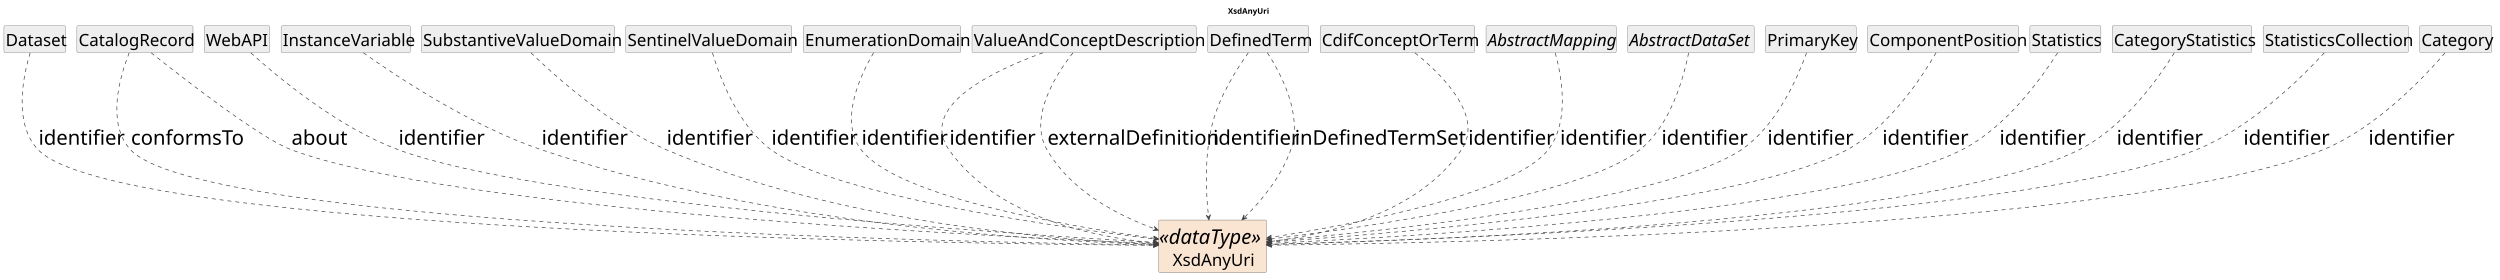
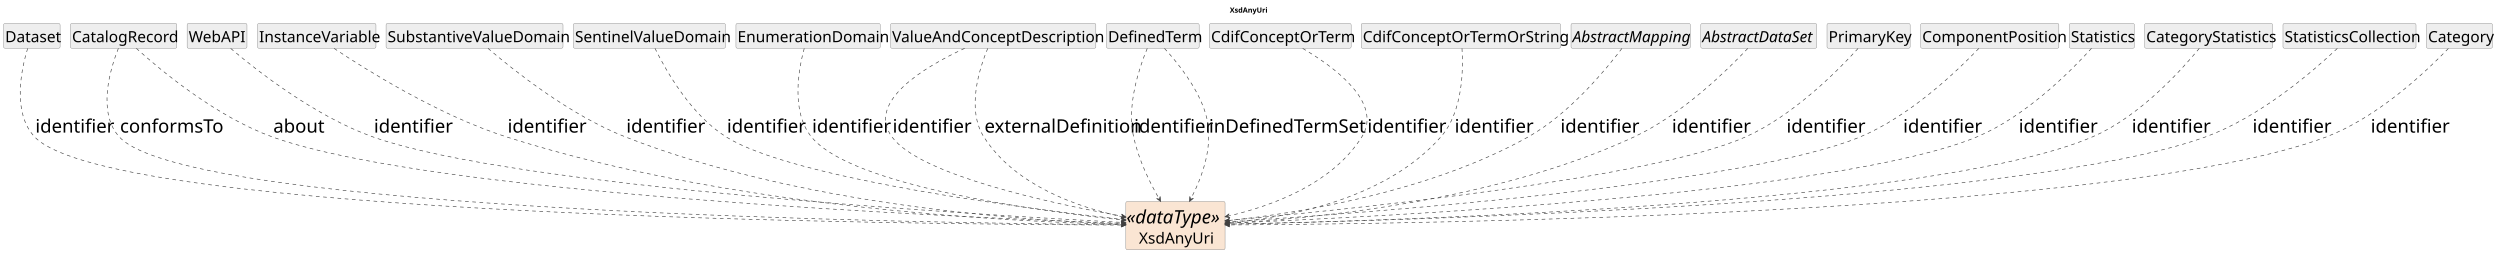
- <svg xmlns="http://www.w3.org/2000/svg" contentStyleType="text/css" data-diagram-type="CLASS" height="497px" preserveAspectRatio="none" style="width:4438px;height:497px;background:#FFFFFF;" version="1.1" viewBox="0 0 4438 497" width="4438px" zoomAndPan="magnify">
+ <svg xmlns="http://www.w3.org/2000/svg" contentStyleType="text/css" data-diagram-type="CLASS" height="497px" preserveAspectRatio="none" style="width:4844px;height:497px;background:#FFFFFF;" version="1.1" viewBox="0 0 4844 497" width="4844px" zoomAndPan="magnify">
  <defs />
  <g>
    <g class="title" data-source-line="1">
-       <text fill="#000000" font-family="sans-serif" font-size="14" font-weight="700" lengthAdjust="spacing" textLength="71.572" x="2179.828" y="24.533">XsdAnyUri</text>
+       <text fill="#000000" font-family="sans-serif" font-size="14" font-weight="700" lengthAdjust="spacing" textLength="71.572" x="2382.828" y="24.533">XsdAnyUri</text>
    </g>
    <g class="entity" data-qualified-name="XsdAnyUri" data-source-line="16" id="ent0002">
-       <rect fill="#FAE5D3" height="93.016" rx="2.5" ry="2.5" style="stroke:#404040;stroke-width:0.5;" width="192.143" x="2056.5" y="390.609" />
-       <text fill="#000000" font-family="sans-serif" font-size="36" font-style="italic" lengthAdjust="spacing" textLength="190.143" x="2057.5" y="432.981">«dataType»</text>
-       <text fill="#000000" font-family="sans-serif" font-size="30" lengthAdjust="spacing" textLength="141.709" x="2081.717" y="472.033">XsdAnyUri</text>
+       <rect fill="#FAE5D3" height="93.016" rx="2.5" ry="2.5" style="stroke:#404040;stroke-width:0.5;" width="192.143" x="2181.5" y="390.609" />
+       <text fill="#000000" font-family="sans-serif" font-size="36" font-style="italic" lengthAdjust="spacing" textLength="190.143" x="2182.5" y="432.981">«dataType»</text>
+       <text fill="#000000" font-family="sans-serif" font-size="30" lengthAdjust="spacing" textLength="141.709" x="2206.717" y="472.033">XsdAnyUri</text>
    </g>
    <g class="entity" data-qualified-name="Dataset" data-source-line="17" id="ent0003">
      <rect fill="#EEEEEE" height="47.734" rx="2.5" ry="2.5" style="stroke:#404040;stroke-width:0.5;" width="109.389" x="7" y="45.609" />
      <text fill="#000000" font-family="sans-serif" font-size="30" lengthAdjust="spacing" textLength="103.389" x="10" y="81.752">Dataset</text>
    </g>
    <g class="entity" data-qualified-name="CatalogRecord" data-source-line="19" id="ent0005">
      <rect fill="#EEEEEE" height="47.734" rx="2.5" ry="2.5" style="stroke:#404040;stroke-width:0.5;" width="206.112" x="136.5" y="45.609" />
      <text fill="#000000" font-family="sans-serif" font-size="30" lengthAdjust="spacing" textLength="200.112" x="139.5" y="81.752">CatalogRecord</text>
    </g>
    <g class="entity" data-qualified-name="WebAPI" data-source-line="22" id="ent0008">
      <rect fill="#EEEEEE" height="47.734" rx="2.5" ry="2.5" style="stroke:#404040;stroke-width:0.5;" width="116.039" x="362.5" y="45.609" />
      <text fill="#000000" font-family="sans-serif" font-size="30" lengthAdjust="spacing" textLength="110.039" x="365.5" y="81.752">WebAPI</text>
    </g>
    <g class="entity" data-qualified-name="InstanceVariable" data-source-line="24" id="ent0010">
      <rect fill="#EEEEEE" height="47.734" rx="2.5" ry="2.5" style="stroke:#404040;stroke-width:0.5;" width="229.477" x="499" y="45.609" />
      <text fill="#000000" font-family="sans-serif" font-size="30" lengthAdjust="spacing" textLength="223.477" x="502" y="81.752">InstanceVariable</text>
    </g>
    <g class="entity" data-qualified-name="SubstantiveValueDomain" data-source-line="26" id="ent0012">
      <rect fill="#EEEEEE" height="47.734" rx="2.5" ry="2.5" style="stroke:#404040;stroke-width:0.5;" width="342.87" x="748" y="45.609" />
      <text fill="#000000" font-family="sans-serif" font-size="30" lengthAdjust="spacing" textLength="336.87" x="751" y="81.752">SubstantiveValueDomain</text>
    </g>
    <g class="entity" data-qualified-name="SentinelValueDomain" data-source-line="28" id="ent0014">
      <rect fill="#EEEEEE" height="47.734" rx="2.5" ry="2.5" style="stroke:#404040;stroke-width:0.5;" width="294.516" x="1111" y="45.609" />
      <text fill="#000000" font-family="sans-serif" font-size="30" lengthAdjust="spacing" textLength="288.516" x="1114" y="81.752">SentinelValueDomain</text>
    </g>
    <g class="entity" data-qualified-name="EnumerationDomain" data-source-line="30" id="ent0016">
      <rect fill="#EEEEEE" height="47.734" rx="2.5" ry="2.5" style="stroke:#404040;stroke-width:0.5;" width="279.472" x="1426" y="45.609" />
      <text fill="#000000" font-family="sans-serif" font-size="30" lengthAdjust="spacing" textLength="273.472" x="1429" y="81.752">EnumerationDomain</text>
    </g>
    <g class="entity" data-qualified-name="ValueAndConceptDescription" data-source-line="32" id="ent0018">
      <rect fill="#EEEEEE" height="47.734" rx="2.5" ry="2.5" style="stroke:#404040;stroke-width:0.5;" width="397.904" x="1725.5" y="45.609" />
      <text fill="#000000" font-family="sans-serif" font-size="30" lengthAdjust="spacing" textLength="391.904" x="1728.5" y="81.752">ValueAndConceptDescription</text>
    </g>
    <g class="entity" data-qualified-name="DefinedTerm" data-source-line="35" id="ent0021">
      <rect fill="#EEEEEE" height="47.734" rx="2.5" ry="2.5" style="stroke:#404040;stroke-width:0.5;" width="179.394" x="2144" y="45.609" />
      <text fill="#000000" font-family="sans-serif" font-size="30" lengthAdjust="spacing" textLength="173.394" x="2147" y="81.752">DefinedTerm</text>
    </g>
    <g class="entity" data-qualified-name="CdifConceptOrTerm" data-source-line="38" id="ent0024">
      <rect fill="#EEEEEE" height="47.734" rx="2.5" ry="2.5" style="stroke:#404040;stroke-width:0.5;" width="274.403" x="2343.5" y="45.609" />
      <text fill="#000000" font-family="sans-serif" font-size="30" lengthAdjust="spacing" textLength="268.403" x="2346.5" y="81.752">CdifConceptOrTerm</text>
    </g>
-     <g class="entity" data-qualified-name="AbstractMapping" data-source-line="40" id="ent0026">
-       <rect fill="#EEEEEE" height="47.734" rx="2.5" ry="2.5" style="stroke:#404040;stroke-width:0.5;" width="231.117" x="2638" y="45.609" />
-       <text fill="#000000" font-family="sans-serif" font-size="30" font-style="italic" lengthAdjust="spacing" textLength="225.117" x="2641" y="81.752">AbstractMapping</text>
+     <g class="entity" data-qualified-name="CdifConceptOrTermOrString" data-source-line="40" id="ent0026">
+       <rect fill="#EEEEEE" height="47.734" rx="2.5" ry="2.5" style="stroke:#404040;stroke-width:0.5;" width="386.098" x="2637.5" y="45.609" />
+       <text fill="#000000" font-family="sans-serif" font-size="30" lengthAdjust="spacing" textLength="380.098" x="2640.5" y="81.752">CdifConceptOrTermOrString</text>
    </g>
-     <g class="entity" data-qualified-name="AbstractDataSet" data-source-line="42" id="ent0028">
-       <rect fill="#EEEEEE" height="47.734" rx="2.5" ry="2.5" style="stroke:#404040;stroke-width:0.5;" width="224.438" x="2889.5" y="45.609" />
-       <text fill="#000000" font-family="sans-serif" font-size="30" font-style="italic" lengthAdjust="spacing" textLength="218.438" x="2892.5" y="81.752">AbstractDataSet</text>
+     <g class="entity" data-qualified-name="AbstractMapping" data-source-line="42" id="ent0028">
+       <rect fill="#EEEEEE" height="47.734" rx="2.5" ry="2.5" style="stroke:#404040;stroke-width:0.5;" width="231.117" x="3044" y="45.609" />
+       <text fill="#000000" font-family="sans-serif" font-size="30" font-style="italic" lengthAdjust="spacing" textLength="225.117" x="3047" y="81.752">AbstractMapping</text>
    </g>
-     <g class="entity" data-qualified-name="PrimaryKey" data-source-line="44" id="ent0030">
-       <rect fill="#EEEEEE" height="47.734" rx="2.5" ry="2.5" style="stroke:#404040;stroke-width:0.5;" width="161.024" x="3134" y="45.609" />
-       <text fill="#000000" font-family="sans-serif" font-size="30" lengthAdjust="spacing" textLength="155.024" x="3137" y="81.752">PrimaryKey</text>
+     <g class="entity" data-qualified-name="AbstractDataSet" data-source-line="44" id="ent0030">
+       <rect fill="#EEEEEE" height="47.734" rx="2.5" ry="2.5" style="stroke:#404040;stroke-width:0.5;" width="224.438" x="3295.5" y="45.609" />
+       <text fill="#000000" font-family="sans-serif" font-size="30" font-style="italic" lengthAdjust="spacing" textLength="218.438" x="3298.5" y="81.752">AbstractDataSet</text>
    </g>
-     <g class="entity" data-qualified-name="ComponentPosition" data-source-line="46" id="ent0032">
-       <rect fill="#EEEEEE" height="47.734" rx="2.5" ry="2.5" style="stroke:#404040;stroke-width:0.5;" width="267.826" x="3315.5" y="45.609" />
-       <text fill="#000000" font-family="sans-serif" font-size="30" lengthAdjust="spacing" textLength="261.826" x="3318.5" y="81.752">ComponentPosition</text>
+     <g class="entity" data-qualified-name="PrimaryKey" data-source-line="46" id="ent0032">
+       <rect fill="#EEEEEE" height="47.734" rx="2.5" ry="2.5" style="stroke:#404040;stroke-width:0.5;" width="161.024" x="3540" y="45.609" />
+       <text fill="#000000" font-family="sans-serif" font-size="30" lengthAdjust="spacing" textLength="155.024" x="3543" y="81.752">PrimaryKey</text>
    </g>
-     <g class="entity" data-qualified-name="Statistics" data-source-line="48" id="ent0034">
-       <rect fill="#EEEEEE" height="47.734" rx="2.5" ry="2.5" style="stroke:#404040;stroke-width:0.5;" width="126.029" x="3603.5" y="45.609" />
-       <text fill="#000000" font-family="sans-serif" font-size="30" lengthAdjust="spacing" textLength="120.029" x="3606.5" y="81.752">Statistics</text>
+     <g class="entity" data-qualified-name="ComponentPosition" data-source-line="48" id="ent0034">
+       <rect fill="#EEEEEE" height="47.734" rx="2.5" ry="2.5" style="stroke:#404040;stroke-width:0.5;" width="267.826" x="3721.5" y="45.609" />
+       <text fill="#000000" font-family="sans-serif" font-size="30" lengthAdjust="spacing" textLength="261.826" x="3724.5" y="81.752">ComponentPosition</text>
    </g>
-     <g class="entity" data-qualified-name="CategoryStatistics" data-source-line="50" id="ent0036">
-       <rect fill="#EEEEEE" height="47.734" rx="2.5" ry="2.5" style="stroke:#404040;stroke-width:0.5;" width="247.758" x="3749.5" y="45.609" />
-       <text fill="#000000" font-family="sans-serif" font-size="30" lengthAdjust="spacing" textLength="241.758" x="3752.5" y="81.752">CategoryStatistics</text>
+     <g class="entity" data-qualified-name="Statistics" data-source-line="50" id="ent0036">
+       <rect fill="#EEEEEE" height="47.734" rx="2.5" ry="2.5" style="stroke:#404040;stroke-width:0.5;" width="126.029" x="4009.5" y="45.609" />
+       <text fill="#000000" font-family="sans-serif" font-size="30" lengthAdjust="spacing" textLength="120.029" x="4012.5" y="81.752">Statistics</text>
    </g>
-     <g class="entity" data-qualified-name="StatisticsCollection" data-source-line="52" id="ent0038">
-       <rect fill="#EEEEEE" height="47.734" rx="2.5" ry="2.5" style="stroke:#404040;stroke-width:0.5;" width="257.763" x="4017.5" y="45.609" />
-       <text fill="#000000" font-family="sans-serif" font-size="30" lengthAdjust="spacing" textLength="251.763" x="4020.5" y="81.752">StatisticsCollection</text>
+     <g class="entity" data-qualified-name="CategoryStatistics" data-source-line="52" id="ent0038">
+       <rect fill="#EEEEEE" height="47.734" rx="2.5" ry="2.5" style="stroke:#404040;stroke-width:0.5;" width="247.758" x="4155.5" y="45.609" />
+       <text fill="#000000" font-family="sans-serif" font-size="30" lengthAdjust="spacing" textLength="241.758" x="4158.5" y="81.752">CategoryStatistics</text>
    </g>
-     <g class="entity" data-qualified-name="Category" data-source-line="54" id="ent0040">
-       <rect fill="#EEEEEE" height="47.734" rx="2.5" ry="2.5" style="stroke:#404040;stroke-width:0.5;" width="127.728" x="4295.5" y="45.609" />
-       <text fill="#000000" font-family="sans-serif" font-size="30" lengthAdjust="spacing" textLength="121.728" x="4298.5" y="81.752">Category</text>
+     <g class="entity" data-qualified-name="StatisticsCollection" data-source-line="54" id="ent0040">
+       <rect fill="#EEEEEE" height="47.734" rx="2.5" ry="2.5" style="stroke:#404040;stroke-width:0.5;" width="257.763" x="4423.5" y="45.609" />
+       <text fill="#000000" font-family="sans-serif" font-size="30" lengthAdjust="spacing" textLength="251.763" x="4426.5" y="81.752">StatisticsCollection</text>
+     </g>
+     <g class="entity" data-qualified-name="Category" data-source-line="56" id="ent0042">
+       <rect fill="#EEEEEE" height="47.734" rx="2.5" ry="2.5" style="stroke:#404040;stroke-width:0.5;" width="127.728" x="4701.5" y="45.609" />
+       <text fill="#000000" font-family="sans-serif" font-size="30" lengthAdjust="spacing" textLength="121.728" x="4704.5" y="81.752">Category</text>
    </g>
    <g class="link" data-entity-1="ent0003" data-entity-2="ent0002" data-link-type="dependency" data-source-line="18" id="lnk4">
-       <path codeLine="18" d="M53.55,93.829 C41.24,134.589 23.28,219.089 67.5,265.609 C206.01,411.349 1658.91,432.482 2050.32,435.552" fill="none" id="Dataset-to-XsdAnyUri" style="stroke:#404040;stroke-width:1.2;stroke-dasharray:7,7;" />
-       <polygon fill="#404040" points="2056.32,435.599,2047.352,431.529,2051.32,435.56,2047.289,439.529,2056.32,435.599" style="stroke:#404040;stroke-width:1.2;" />
+       <path codeLine="18" d="M53.53,93.849 C41.18,134.639 23.18,219.189 67.5,265.609 C215.32,420.429 1769.63,434.913 2175.47,436.053" fill="none" id="Dataset-to-XsdAnyUri" style="stroke:#404040;stroke-width:1.2;stroke-dasharray:7,7;" />
+       <polygon fill="#404040" points="2181.47,436.069,2172.481,432.044,2176.47,436.055,2172.459,440.044,2181.47,436.069" style="stroke:#404040;stroke-width:1.2;" />
      <text fill="#000000" font-family="sans-serif" font-size="36" lengthAdjust="spacing" textLength="136.072" x="68.5" y="256.981">identifier</text>
    </g>
    <g class="link" data-entity-1="ent0005" data-entity-2="ent0002" data-link-type="dependency" data-source-line="20" id="lnk6">
-       <path codeLine="20" d="M229.39,93.659 C213.36,134.149 188.15,218.239 231.5,265.609 C355.79,401.419 1678.421,429.634 2050.281,434.914" fill="none" id="CatalogRecord-to-XsdAnyUri" style="stroke:#404040;stroke-width:1.2;stroke-dasharray:7,7;" />
-       <polygon fill="#404040" points="2056.28,434.999,2047.338,430.872,2051.28,434.928,2047.224,438.871,2056.28,434.999" style="stroke:#404040;stroke-width:1.2;" />
+       <path codeLine="20" d="M229.36,93.679 C213.3,134.209 188.02,218.359 231.5,265.609 C364.92,410.609 1788.37,432.279 2175.36,435.5" fill="none" id="CatalogRecord-to-XsdAnyUri" style="stroke:#404040;stroke-width:1.2;stroke-dasharray:7,7;" />
+       <polygon fill="#404040" points="2181.36,435.549,2172.394,431.475,2176.36,435.508,2172.327,439.474,2181.36,435.549" style="stroke:#404040;stroke-width:1.2;" />
      <text fill="#000000" font-family="sans-serif" font-size="36" lengthAdjust="spacing" textLength="190.055" x="232.5" y="256.981">conformsTo</text>
    </g>
    <g class="link" data-entity-1="ent0005" data-entity-2="ent0002" data-link-type="dependency" data-source-line="21" id="lnk7">
-       <path codeLine="21" d="M268.21,93.669 C327.46,140.759 462.26,245.279 516.5,265.609 C802.12,372.669 1744.275,419.531 2050.345,432.191" fill="none" id="CatalogRecord-to-XsdAnyUri-1" style="stroke:#404040;stroke-width:1.2;stroke-dasharray:7,7;" />
-       <polygon fill="#404040" points="2056.34,432.439,2047.513,428.071,2051.344,432.233,2047.182,436.064,2056.34,432.439" style="stroke:#404040;stroke-width:1.2;" />
-       <text fill="#000000" font-family="sans-serif" font-size="36" lengthAdjust="spacing" textLength="90.088" x="517.5" y="256.981">about</text>
+       <path codeLine="21" d="M264.15,93.699 C311.26,136.249 419.15,226.269 528.5,265.609 C837.19,376.679 1855.584,421.244 2175.314,432.724" fill="none" id="CatalogRecord-to-XsdAnyUri-1" style="stroke:#404040;stroke-width:1.2;stroke-dasharray:7,7;" />
+       <polygon fill="#404040" points="2181.31,432.939,2172.459,428.619,2176.313,432.76,2172.172,436.614,2181.31,432.939" style="stroke:#404040;stroke-width:1.2;" />
+       <text fill="#000000" font-family="sans-serif" font-size="36" lengthAdjust="spacing" textLength="90.088" x="529.5" y="256.981">about</text>
    </g>
    <g class="link" data-entity-1="ent0008" data-entity-2="ent0002" data-link-type="dependency" data-source-line="23" id="lnk9">
-       <path codeLine="23" d="M445.29,93.829 C492.15,136.179 598.71,225.299 706.5,265.609 C955.99,358.919 1768.7,413.796 2050.33,430.406" fill="none" id="WebAPI-to-XsdAnyUri" style="stroke:#404040;stroke-width:1.2;stroke-dasharray:7,7;" />
-       <polygon fill="#404040" points="2056.32,430.759,2047.571,426.236,2051.329,430.465,2047.1,434.223,2056.32,430.759" style="stroke:#404040;stroke-width:1.2;" />
-       <text fill="#000000" font-family="sans-serif" font-size="36" lengthAdjust="spacing" textLength="136.072" x="707.5" y="256.981">identifier</text>
+       <path codeLine="23" d="M447.01,93.889 C497.05,136.329 610.58,225.599 723.5,265.609 C995.23,361.899 1880.108,415.474 2175.428,431.024" fill="none" id="WebAPI-to-XsdAnyUri" style="stroke:#404040;stroke-width:1.2;stroke-dasharray:7,7;" />
+       <polygon fill="#404040" points="2181.42,431.339,2172.643,426.872,2176.427,431.077,2172.222,434.861,2181.42,431.339" style="stroke:#404040;stroke-width:1.2;" />
+       <text fill="#000000" font-family="sans-serif" font-size="36" lengthAdjust="spacing" textLength="136.072" x="724.5" y="256.981">identifier</text>
    </g>
    <g class="link" data-entity-1="ent0010" data-entity-2="ent0002" data-link-type="dependency" data-source-line="25" id="lnk11">
-       <path codeLine="25" d="M645.08,93.739 C703.87,135.529 835.51,223.209 960.5,265.609 C1351.99,398.409 1843.923,427.591 2050.253,434.081" fill="none" id="InstanceVariable-to-XsdAnyUri" style="stroke:#404040;stroke-width:1.2;stroke-dasharray:7,7;" />
-       <polygon fill="#404040" points="2056.25,434.269,2047.38,429.988,2051.253,434.112,2047.129,437.984,2056.25,434.269" style="stroke:#404040;stroke-width:1.2;" />
-       <text fill="#000000" font-family="sans-serif" font-size="36" lengthAdjust="spacing" textLength="136.072" x="961.5" y="256.981">identifier</text>
+       <path codeLine="25" d="M647.28,93.809 C710.13,135.719 850.64,223.589 982.5,265.609 C1414.89,403.419 1956.642,429.822 2175.152,434.842" fill="none" id="InstanceVariable-to-XsdAnyUri" style="stroke:#404040;stroke-width:1.2;stroke-dasharray:7,7;" />
+       <polygon fill="#404040" points="2181.15,434.979,2172.244,430.774,2176.151,434.865,2172.061,438.772,2181.15,434.979" style="stroke:#404040;stroke-width:1.2;" />
+       <text fill="#000000" font-family="sans-serif" font-size="36" lengthAdjust="spacing" textLength="136.072" x="983.5" y="256.981">identifier</text>
    </g>
    <g class="link" data-entity-1="ent0012" data-entity-2="ent0002" data-link-type="dependency" data-source-line="27" id="lnk13">
-       <path codeLine="27" d="M942.47,93.649 C985.45,135.289 1082.76,222.729 1182.5,265.609 C1483.51,395.009 1871.385,425.968 2050.445,433.488" fill="none" id="SubstantiveValueDomain-to-XsdAnyUri" style="stroke:#404040;stroke-width:1.2;stroke-dasharray:7,7;" />
-       <polygon fill="#404040" points="2056.44,433.739,2047.616,429.365,2051.444,433.53,2047.28,437.358,2056.44,433.739" style="stroke:#404040;stroke-width:1.2;" />
-       <text fill="#000000" font-family="sans-serif" font-size="36" lengthAdjust="spacing" textLength="136.072" x="1183.5" y="256.981">identifier</text>
+       <path codeLine="27" d="M945.56,93.719 C994.21,135.469 1103.82,223.079 1212.5,265.609 C1551.66,398.319 1984.224,427.585 2175.363,434.095" fill="none" id="SubstantiveValueDomain-to-XsdAnyUri" style="stroke:#404040;stroke-width:1.2;stroke-dasharray:7,7;" />
+       <polygon fill="#404040" points="2181.36,434.299,2172.501,429.995,2176.363,434.129,2172.229,437.991,2181.36,434.299" style="stroke:#404040;stroke-width:1.2;" />
+       <text fill="#000000" font-family="sans-serif" font-size="36" lengthAdjust="spacing" textLength="136.072" x="1213.5" y="256.981">identifier</text>
    </g>
    <g class="link" data-entity-1="ent0014" data-entity-2="ent0002" data-link-type="dependency" data-source-line="29" id="lnk15">
-       <path codeLine="29" d="M1264.72,93.739 C1277.1,135.129 1308.92,221.649 1368.5,265.609 C1477.29,345.879 1865.955,401.718 2050.355,424.378" fill="none" id="SentinelValueDomain-to-XsdAnyUri" style="stroke:#404040;stroke-width:1.2;stroke-dasharray:7,7;" />
-       <polygon fill="#404040" points="2056.31,425.109,2047.865,420.041,2051.347,424.5,2046.889,427.982,2056.31,425.109" style="stroke:#404040;stroke-width:1.2;" />
-       <text fill="#000000" font-family="sans-serif" font-size="36" lengthAdjust="spacing" textLength="136.072" x="1369.5" y="256.981">identifier</text>
+       <path codeLine="29" d="M1269.07,93.629 C1289.46,135.249 1338.38,222.659 1407.5,265.609 C1536.44,345.719 1977.218,402.927 2175.478,425.277" fill="none" id="SentinelValueDomain-to-XsdAnyUri" style="stroke:#404040;stroke-width:1.2;stroke-dasharray:7,7;" />
+       <polygon fill="#404040" points="2181.44,425.949,2172.945,420.966,2176.472,425.389,2172.049,428.916,2181.44,425.949" style="stroke:#404040;stroke-width:1.2;" />
+       <text fill="#000000" font-family="sans-serif" font-size="36" lengthAdjust="spacing" textLength="136.072" x="1408.5" y="256.981">identifier</text>
    </g>
    <g class="link" data-entity-1="ent0016" data-entity-2="ent0002" data-link-type="dependency" data-source-line="31" id="lnk17">
-       <path codeLine="31" d="M1550.73,93.679 C1527.57,133.089 1489.19,214.119 1528.5,265.609 C1592.43,349.349 1891.898,401.101 2050.477,423.211" fill="none" id="EnumerationDomain-to-XsdAnyUri" style="stroke:#404040;stroke-width:1.2;stroke-dasharray:7,7;" />
-       <polygon fill="#404040" points="2056.42,424.039,2048.059,418.835,2051.468,423.349,2046.954,426.758,2056.42,424.039" style="stroke:#404040;stroke-width:1.2;" />
-       <text fill="#000000" font-family="sans-serif" font-size="36" lengthAdjust="spacing" textLength="136.072" x="1529.5" y="256.981">identifier</text>
+       <path codeLine="31" d="M1558.28,93.819 C1547.41,133.799 1532.11,216.149 1572.5,265.609 C1648.9,359.189 2000.854,407.63 2175.374,426.349" fill="none" id="EnumerationDomain-to-XsdAnyUri" style="stroke:#404040;stroke-width:1.2;stroke-dasharray:7,7;" />
+       <polygon fill="#404040" points="2181.34,426.989,2172.818,422.052,2176.369,426.456,2171.965,430.007,2181.34,426.989" style="stroke:#404040;stroke-width:1.2;" />
+       <text fill="#000000" font-family="sans-serif" font-size="36" lengthAdjust="spacing" textLength="136.072" x="1573.5" y="256.981">identifier</text>
    </g>
    <g class="link" data-entity-1="ent0018" data-entity-2="ent0002" data-link-type="dependency" data-source-line="33" id="lnk19">
-       <path codeLine="33" d="M1851.44,93.709 C1762.56,125.779 1630.62,188.639 1684.5,265.609 C1768.3,385.329 1939.447,420.717 2050.147,431.327" fill="none" id="ValueAndConceptDescription-to-XsdAnyUri" style="stroke:#404040;stroke-width:1.2;stroke-dasharray:7,7;" />
-       <polygon fill="#404040" points="2056.12,431.899,2047.543,427.059,2051.143,431.422,2046.779,435.022,2056.12,431.899" style="stroke:#404040;stroke-width:1.2;" />
-       <text fill="#000000" font-family="sans-serif" font-size="36" lengthAdjust="spacing" textLength="136.072" x="1685.5" y="256.981">identifier</text>
+       <path codeLine="33" d="M1869.08,93.709 C1794.65,128.089 1677.33,196.139 1728.5,265.609 C1782.55,338.989 2032.966,393.372 2175.466,419.132" fill="none" id="ValueAndConceptDescription-to-XsdAnyUri" style="stroke:#404040;stroke-width:1.2;stroke-dasharray:7,7;" />
+       <polygon fill="#404040" points="2181.37,420.199,2173.225,414.662,2176.45,419.31,2171.802,422.535,2181.37,420.199" style="stroke:#404040;stroke-width:1.2;" />
+       <text fill="#000000" font-family="sans-serif" font-size="36" lengthAdjust="spacing" textLength="136.072" x="1729.5" y="256.981">identifier</text>
    </g>
    <g class="link" data-entity-1="ent0018" data-entity-2="ent0002" data-link-type="dependency" data-source-line="34" id="lnk20">
-       <path codeLine="34" d="M1904.71,93.759 C1874.93,131.579 1825.41,208.159 1858.5,265.609 C1900.69,338.849 1982.087,381.442 2050.567,406.572" fill="none" id="ValueAndConceptDescription-to-XsdAnyUri-1" style="stroke:#404040;stroke-width:1.2;stroke-dasharray:7,7;" />
-       <polygon fill="#404040" points="2056.2,408.639,2049.129,401.784,2051.506,406.917,2046.373,409.294,2056.2,408.639" style="stroke:#404040;stroke-width:1.2;" />
-       <text fill="#000000" font-family="sans-serif" font-size="36" lengthAdjust="spacing" textLength="278.156" x="1859.5" y="256.981">externalDefinition</text>
+       <path codeLine="34" d="M1913.8,93.809 C1897.61,132.709 1872.19,212.089 1906.5,265.609 C1966.65,359.449 2087.026,401.072 2175.465,420.192" fill="none" id="ValueAndConceptDescription-to-XsdAnyUri-1" style="stroke:#404040;stroke-width:1.2;stroke-dasharray:7,7;" />
+       <polygon fill="#404040" points="2181.33,421.459,2173.378,415.648,2176.443,420.403,2171.688,423.467,2181.33,421.459" style="stroke:#404040;stroke-width:1.2;" />
+       <text fill="#000000" font-family="sans-serif" font-size="36" lengthAdjust="spacing" textLength="278.156" x="1907.5" y="256.981">externalDefinition</text>
    </g>
    <g class="link" data-entity-1="ent0021" data-entity-2="ent0002" data-link-type="dependency" data-source-line="36" id="lnk22">
-       <path codeLine="36" d="M2216.04,93.649 C2196.14,121.509 2164.77,170.649 2152.5,218.609 C2137.72,276.409 2140.535,339.744 2145.355,384.334" fill="none" id="DefinedTerm-to-XsdAnyUri" style="stroke:#404040;stroke-width:1.2;stroke-dasharray:7,7;" />
-       <polygon fill="#404040" points="2146,390.299,2149.01,380.922,2145.463,385.328,2141.056,381.781,2146,390.299" style="stroke:#404040;stroke-width:1.2;" />
-       <text fill="#000000" font-family="sans-serif" font-size="36" lengthAdjust="spacing" textLength="136.072" x="2153.5" y="256.981">identifier</text>
+       <path codeLine="36" d="M2222.93,93.829 C2207.63,130.479 2182.59,203.929 2196.5,265.609 C2206.59,310.369 2226.889,351.952 2245.909,385.172" fill="none" id="DefinedTerm-to-XsdAnyUri" style="stroke:#404040;stroke-width:1.2;stroke-dasharray:7,7;" />
+       <polygon fill="#404040" points="2248.89,390.379,2247.89,380.582,2246.406,386.04,2240.947,384.556,2248.89,390.379" style="stroke:#404040;stroke-width:1.2;" />
+       <text fill="#000000" font-family="sans-serif" font-size="36" lengthAdjust="spacing" textLength="136.072" x="2197.5" y="256.981">identifier</text>
    </g>
    <g class="link" data-entity-1="ent0021" data-entity-2="ent0002" data-link-type="dependency" data-source-line="37" id="lnk23">
-       <path codeLine="37" d="M2249.85,93.679 C2273.8,130.429 2313.29,204.379 2291.5,265.609 C2274.21,314.179 2240.764,354.718 2208.984,386.178" fill="none" id="DefinedTerm-to-XsdAnyUri-1" style="stroke:#404040;stroke-width:1.2;stroke-dasharray:7,7;" />
-       <polygon fill="#404040" points="2204.72,390.399,2213.93,386.91,2208.273,386.882,2208.302,381.225,2204.72,390.399" style="stroke:#404040;stroke-width:1.2;" />
-       <text fill="#000000" font-family="sans-serif" font-size="36" lengthAdjust="spacing" textLength="290.127" x="2298.5" y="256.981">inDefinedTermSet</text>
+       <path codeLine="37" d="M2256.3,93.789 C2281.33,121.029 2320.01,168.849 2335.5,218.609 C2353.79,277.379 2330.373,340.828 2307.533,385.058" fill="none" id="DefinedTerm-to-XsdAnyUri-1" style="stroke:#404040;stroke-width:1.2;stroke-dasharray:7,7;" />
+       <polygon fill="#404040" points="2304.78,390.389,2312.463,384.228,2307.074,385.947,2305.355,380.557,2304.78,390.389" style="stroke:#404040;stroke-width:1.2;" />
+       <text fill="#000000" font-family="sans-serif" font-size="36" lengthAdjust="spacing" textLength="290.127" x="2342.5" y="256.981">inDefinedTermSet</text>
    </g>
    <g class="link" data-entity-1="ent0024" data-entity-2="ent0002" data-link-type="dependency" data-source-line="39" id="lnk25">
-       <path codeLine="39" d="M2511.79,93.789 C2558.15,130.999 2635.43,205.949 2594.5,265.609 C2517.14,378.359 2359.805,415.835 2254.815,428.775" fill="none" id="CdifConceptOrTerm-to-XsdAnyUri" style="stroke:#404040;stroke-width:1.2;stroke-dasharray:7,7;" />
-       <polygon fill="#404040" points="2248.86,429.509,2258.282,432.378,2253.823,428.898,2257.303,424.438,2248.86,429.509" style="stroke:#404040;stroke-width:1.2;" />
-       <text fill="#000000" font-family="sans-serif" font-size="36" lengthAdjust="spacing" textLength="136.072" x="2606.5" y="256.981">identifier</text>
+       <path codeLine="39" d="M2524.11,93.859 C2584.25,129.099 2680.71,198.989 2638.5,265.609 C2580.72,356.799 2465.465,398.783 2379.485,418.743" fill="none" id="CdifConceptOrTerm-to-XsdAnyUri" style="stroke:#404040;stroke-width:1.2;stroke-dasharray:7,7;" />
+       <polygon fill="#404040" points="2373.64,420.099,2383.311,421.961,2378.51,418.969,2381.502,414.168,2373.64,420.099" style="stroke:#404040;stroke-width:1.2;" />
+       <text fill="#000000" font-family="sans-serif" font-size="36" lengthAdjust="spacing" textLength="136.072" x="2649.5" y="256.981">identifier</text>
    </g>
    <g class="link" data-entity-1="ent0026" data-entity-2="ent0002" data-link-type="dependency" data-source-line="41" id="lnk27">
-       <path codeLine="41" d="M2760.88,93.919 C2771.9,133.699 2787.48,215.269 2748.5,265.609 C2687.3,344.639 2407.059,397.826 2254.619,421.566" fill="none" id="AbstractMapping-to-XsdAnyUri" style="stroke:#404040;stroke-width:1.2;stroke-dasharray:7,7;" />
-       <polygon fill="#404040" points="2248.69,422.489,2258.198,425.057,2253.63,421.72,2256.967,417.152,2248.69,422.489" style="stroke:#404040;stroke-width:1.2;" />
-       <text fill="#000000" font-family="sans-serif" font-size="36" lengthAdjust="spacing" textLength="136.072" x="2769.5" y="256.981">identifier</text>
+       <path codeLine="41" d="M2832.77,93.639 C2835.38,133.729 2834.72,216.719 2791.5,265.609 C2684.7,386.409 2496.297,421.354 2379.607,431.604" fill="none" id="CdifConceptOrTermOrString-to-XsdAnyUri" style="stroke:#404040;stroke-width:1.2;stroke-dasharray:7,7;" />
+       <polygon fill="#404040" points="2373.63,432.129,2382.945,435.327,2378.611,431.692,2382.245,427.357,2373.63,432.129" style="stroke:#404040;stroke-width:1.2;" />
+       <text fill="#000000" font-family="sans-serif" font-size="36" lengthAdjust="spacing" textLength="136.072" x="2818.5" y="256.981">identifier</text>
    </g>
    <g class="link" data-entity-1="ent0028" data-entity-2="ent0002" data-link-type="dependency" data-source-line="43" id="lnk29">
-       <path codeLine="43" d="M2997.63,93.929 C2989.49,135.239 2966.6,221.079 2911.5,265.609 C2810,347.629 2435.185,402.247 2254.615,424.447" fill="none" id="AbstractDataSet-to-XsdAnyUri" style="stroke:#404040;stroke-width:1.2;stroke-dasharray:7,7;" />
-       <polygon fill="#404040" points="2248.66,425.179,2258.081,428.051,2253.623,424.569,2257.105,420.111,2248.66,425.179" style="stroke:#404040;stroke-width:1.2;" />
-       <text fill="#000000" font-family="sans-serif" font-size="36" lengthAdjust="spacing" textLength="136.072" x="2949.5" y="256.981">identifier</text>
+       <path codeLine="43" d="M3142.63,93.859 C3111.48,135.059 3040.71,220.749 2960.5,265.609 C2769.43,372.469 2517.325,412.615 2379.555,427.486" fill="none" id="AbstractMapping-to-XsdAnyUri" style="stroke:#404040;stroke-width:1.2;stroke-dasharray:7,7;" />
+       <polygon fill="#404040" points="2373.59,428.129,2382.967,431.14,2378.561,427.593,2382.109,423.187,2373.59,428.129" style="stroke:#404040;stroke-width:1.2;" />
+       <text fill="#000000" font-family="sans-serif" font-size="36" lengthAdjust="spacing" textLength="136.072" x="3023.5" y="256.981">identifier</text>
    </g>
    <g class="link" data-entity-1="ent0030" data-entity-2="ent0002" data-link-type="dependency" data-source-line="45" id="lnk31">
-       <path codeLine="45" d="M3206.99,93.669 C3192.14,135.339 3154.86,222.829 3091.5,265.609 C2954.35,358.199 2465.517,409.59 2254.697,427.92" fill="none" id="PrimaryKey-to-XsdAnyUri" style="stroke:#404040;stroke-width:1.2;stroke-dasharray:7,7;" />
-       <polygon fill="#404040" points="2248.72,428.439,2258.033,431.645,2253.701,428.006,2257.34,423.675,2248.72,428.439" style="stroke:#404040;stroke-width:1.2;" />
-       <text fill="#000000" font-family="sans-serif" font-size="36" lengthAdjust="spacing" textLength="136.072" x="3137.5" y="256.981">identifier</text>
+       <path codeLine="45" d="M3386.4,93.889 C3347.23,135.509 3258.76,222.389 3165.5,265.609 C2896.84,390.119 2547.981,423.387 2379.811,432.447" fill="none" id="AbstractDataSet-to-XsdAnyUri" style="stroke:#404040;stroke-width:1.2;stroke-dasharray:7,7;" />
+       <polygon fill="#404040" points="2373.82,432.769,2383.022,436.279,2378.813,432.5,2382.592,428.291,2373.82,432.769" style="stroke:#404040;stroke-width:1.2;" />
+       <text fill="#000000" font-family="sans-serif" font-size="36" lengthAdjust="spacing" textLength="136.072" x="3239.5" y="256.981">identifier</text>
    </g>
    <g class="link" data-entity-1="ent0032" data-entity-2="ent0002" data-link-type="dependency" data-source-line="47" id="lnk33">
-       <path codeLine="47" d="M3436.92,93.629 C3412.62,135.639 3354.9,224.229 3279.5,265.609 C3101.91,363.079 2493.446,413.289 2254.556,429.659" fill="none" id="ComponentPosition-to-XsdAnyUri" style="stroke:#404040;stroke-width:1.2;stroke-dasharray:7,7;" />
-       <polygon fill="#404040" points="2248.57,430.069,2257.822,433.445,2253.558,429.728,2257.276,425.463,2248.57,430.069" style="stroke:#404040;stroke-width:1.2;" />
-       <text fill="#000000" font-family="sans-serif" font-size="36" lengthAdjust="spacing" textLength="136.072" x="3341.5" y="256.981">identifier</text>
+       <path codeLine="47" d="M3600.17,93.899 C3561.99,135.939 3474.94,224.019 3381.5,265.609 C3200.89,346.009 2613.735,405.946 2379.685,427.236" fill="none" id="PrimaryKey-to-XsdAnyUri" style="stroke:#404040;stroke-width:1.2;stroke-dasharray:7,7;" />
+       <polygon fill="#404040" points="2373.71,427.779,2383.035,430.948,2378.689,427.326,2382.311,422.981,2373.71,427.779" style="stroke:#404040;stroke-width:1.2;" />
+       <text fill="#000000" font-family="sans-serif" font-size="36" lengthAdjust="spacing" textLength="136.072" x="3461.5" y="256.981">identifier</text>
    </g>
    <g class="link" data-entity-1="ent0034" data-entity-2="ent0002" data-link-type="dependency" data-source-line="49" id="lnk35">
-       <path codeLine="49" d="M3652.58,93.809 C3625.8,136.109 3562.68,225.159 3483.5,265.609 C3266.7,376.359 2522.754,419.645 2254.684,431.905" fill="none" id="Statistics-to-XsdAnyUri" style="stroke:#404040;stroke-width:1.2;stroke-dasharray:7,7;" />
-       <polygon fill="#404040" points="2248.69,432.179,2257.863,435.764,2253.685,431.951,2257.498,427.772,2248.69,432.179" style="stroke:#404040;stroke-width:1.2;" />
-       <text fill="#000000" font-family="sans-serif" font-size="36" lengthAdjust="spacing" textLength="136.072" x="3549.5" y="256.981">identifier</text>
+       <path codeLine="49" d="M3834.2,93.779 C3793.82,136.039 3701.35,225.019 3603.5,265.609 C3379.87,358.379 2646.078,412.794 2379.938,429.904" fill="none" id="ComponentPosition-to-XsdAnyUri" style="stroke:#404040;stroke-width:1.2;stroke-dasharray:7,7;" />
+       <polygon fill="#404040" points="2373.95,430.289,2383.188,433.704,2378.94,429.969,2382.675,425.72,2373.95,430.289" style="stroke:#404040;stroke-width:1.2;" />
+       <text fill="#000000" font-family="sans-serif" font-size="36" lengthAdjust="spacing" textLength="136.072" x="3687.5" y="256.981">identifier</text>
    </g>
    <g class="link" data-entity-1="ent0036" data-entity-2="ent0002" data-link-type="dependency" data-source-line="51" id="lnk37">
-       <path codeLine="51" d="M3859.76,93.929 C3833.28,136.449 3770.76,225.839 3691.5,265.609 C3436.22,393.719 2550.328,426.478 2254.588,433.958" fill="none" id="CategoryStatistics-to-XsdAnyUri" style="stroke:#404040;stroke-width:1.2;stroke-dasharray:7,7;" />
-       <polygon fill="#404040" points="2248.59,434.109,2257.688,437.88,2253.588,433.983,2257.486,429.883,2248.59,434.109" style="stroke:#404040;stroke-width:1.2;" />
-       <text fill="#000000" font-family="sans-serif" font-size="36" lengthAdjust="spacing" textLength="136.072" x="3757.5" y="256.981">identifier</text>
+       <path codeLine="51" d="M4052.52,93.619 C4014.16,136.039 3925.44,225.849 3829.5,265.609 C3563.43,375.859 2675.695,420.316 2379.655,432.316" fill="none" id="Statistics-to-XsdAnyUri" style="stroke:#404040;stroke-width:1.2;stroke-dasharray:7,7;" />
+       <polygon fill="#404040" points="2373.66,432.559,2382.815,436.192,2378.656,432.357,2382.491,428.198,2373.66,432.559" style="stroke:#404040;stroke-width:1.2;" />
+       <text fill="#000000" font-family="sans-serif" font-size="36" lengthAdjust="spacing" textLength="136.072" x="3911.5" y="256.981">identifier</text>
    </g>
    <g class="link" data-entity-1="ent0038" data-entity-2="ent0002" data-link-type="dependency" data-source-line="53" id="lnk39">
-       <path codeLine="53" d="M4126.15,93.729 C4087.09,136.329 3996.81,226.429 3899.5,265.609 C3595.44,388.039 2574.738,424.946 2254.638,433.656" fill="none" id="StatisticsCollection-to-XsdAnyUri" style="stroke:#404040;stroke-width:1.2;stroke-dasharray:7,7;" />
-       <polygon fill="#404040" points="2248.64,433.819,2257.745,437.573,2253.638,433.683,2257.528,429.576,2248.64,433.819" style="stroke:#404040;stroke-width:1.2;" />
-       <text fill="#000000" font-family="sans-serif" font-size="36" lengthAdjust="spacing" textLength="136.072" x="3982.5" y="256.981">identifier</text>
+       <path codeLine="53" d="M4261.34,93.749 C4226.37,136.369 4145,226.509 4053.5,265.609 C3746.59,396.749 2703.879,427.798 2379.739,434.378" fill="none" id="CategoryStatistics-to-XsdAnyUri" style="stroke:#404040;stroke-width:1.2;stroke-dasharray:7,7;" />
+       <polygon fill="#404040" points="2373.74,434.499,2382.819,438.316,2378.739,434.398,2382.657,430.317,2373.74,434.499" style="stroke:#404040;stroke-width:1.2;" />
+       <text fill="#000000" font-family="sans-serif" font-size="36" lengthAdjust="spacing" textLength="136.072" x="4130.5" y="256.981">identifier</text>
    </g>
    <g class="link" data-entity-1="ent0040" data-entity-2="ent0002" data-link-type="dependency" data-source-line="55" id="lnk41">
-       <path codeLine="55" d="M4340.44,93.829 C4303.77,136.599 4218.67,226.959 4124.5,265.609 C3778.48,407.619 2601.01,431.331 2254.53,435.271" fill="none" id="Category-to-XsdAnyUri" style="stroke:#404040;stroke-width:1.2;stroke-dasharray:7,7;" />
-       <polygon fill="#404040" points="2248.53,435.339,2257.575,439.237,2253.53,435.283,2257.484,431.237,2248.53,435.339" style="stroke:#404040;stroke-width:1.2;" />
-       <text fill="#000000" font-family="sans-serif" font-size="36" lengthAdjust="spacing" textLength="136.072" x="4204.5" y="256.981">identifier</text>
+       <path codeLine="55" d="M4528.81,93.829 C4483.48,136.589 4379.47,226.949 4272.5,265.609 C3916.46,394.279 2728.079,427.298 2379.659,434.328" fill="none" id="StatisticsCollection-to-XsdAnyUri" style="stroke:#404040;stroke-width:1.2;stroke-dasharray:7,7;" />
+       <polygon fill="#404040" points="2373.66,434.449,2382.739,438.267,2378.659,434.349,2382.577,430.269,2373.66,434.449" style="stroke:#404040;stroke-width:1.2;" />
+       <text fill="#000000" font-family="sans-serif" font-size="36" lengthAdjust="spacing" textLength="136.072" x="4364.5" y="256.981">identifier</text>
+     </g>
+     <g class="link" data-entity-1="ent0042" data-entity-2="ent0002" data-link-type="dependency" data-source-line="57" id="lnk43">
+       <path codeLine="57" d="M4743.99,93.919 C4702.74,136.849 4607.61,227.459 4506.5,265.609 C4107.07,416.339 2753.99,433.888 2379.64,435.858" fill="none" id="Category-to-XsdAnyUri" style="stroke:#404040;stroke-width:1.2;stroke-dasharray:7,7;" />
+       <polygon fill="#404040" points="2373.64,435.889,2382.661,439.842,2378.64,435.863,2382.619,431.842,2373.64,435.889" style="stroke:#404040;stroke-width:1.2;" />
+       <text fill="#000000" font-family="sans-serif" font-size="36" lengthAdjust="spacing" textLength="136.072" x="4593.5" y="256.981">identifier</text>
    </g>
  </g>
</svg>
